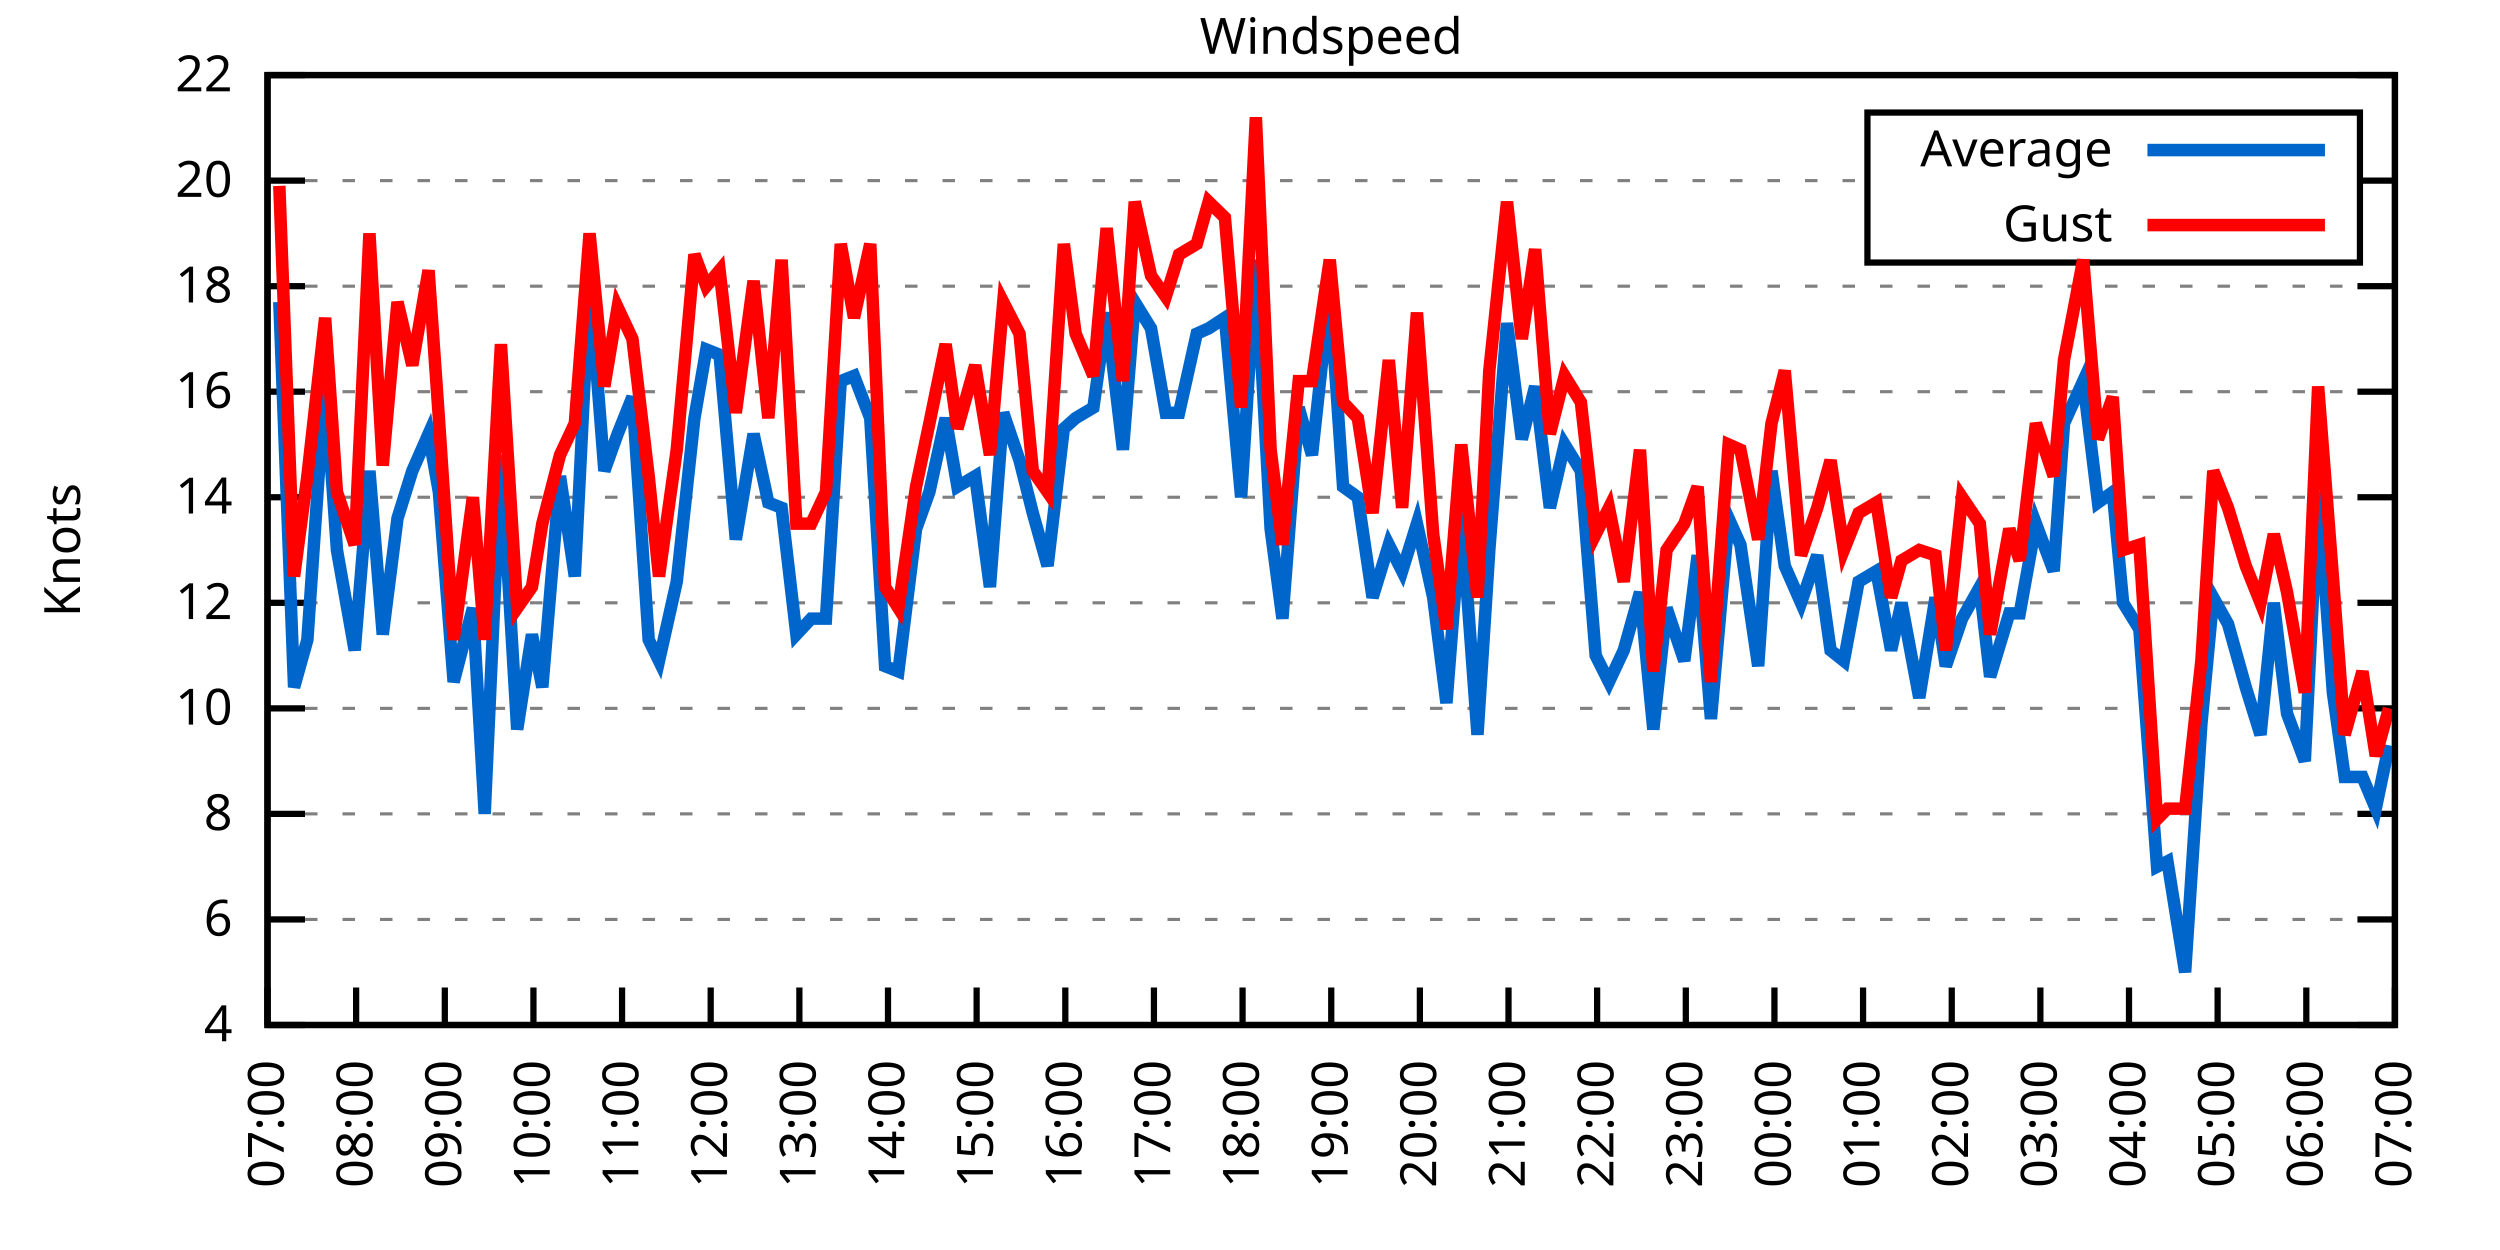
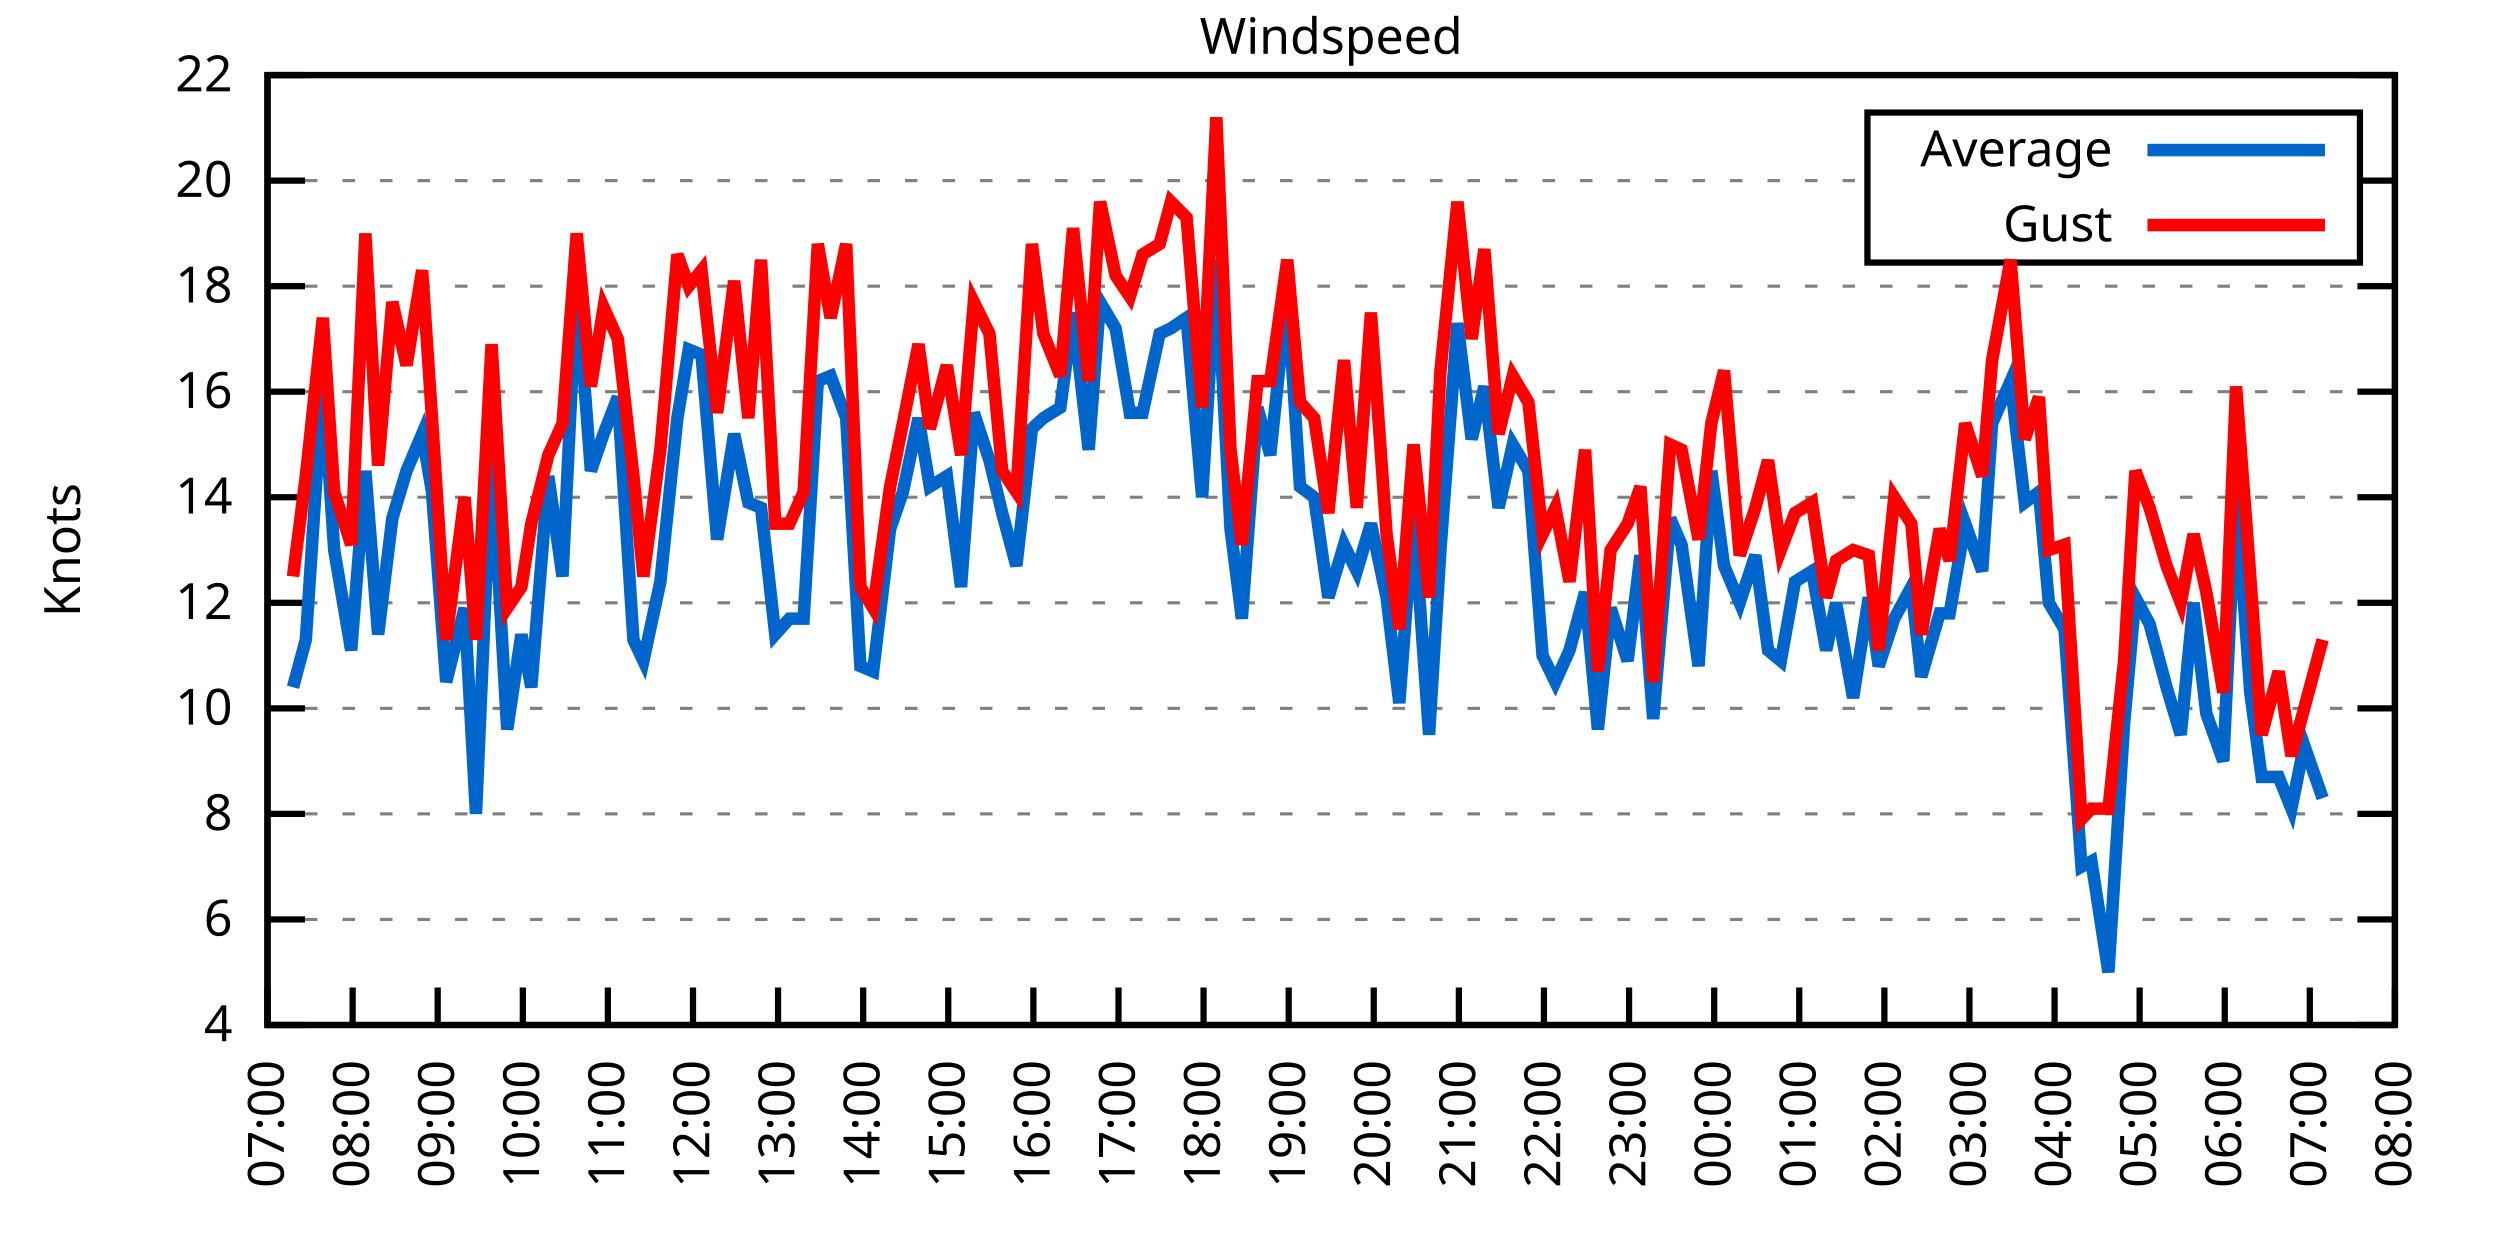
<svg xmlns="http://www.w3.org/2000/svg" xmlns:xlink="http://www.w3.org/1999/xlink" width="400" height="200" viewBox="0 0 400 200">
  <g id="gnuplot_canvas">
    <rect x="0" y="0" width="400" height="200" fill="none" />
    <defs>
      <circle id="gpDot" r="0.5" stroke-width="0.5" stroke="currentColor" />
      <path id="gpPt0" stroke-width="0.333" stroke="currentColor" d="M-1,0 h2 M0,-1 v2" />
      <path id="gpPt1" stroke-width="0.333" stroke="currentColor" d="M-1,-1 L1,1 M1,-1 L-1,1" />
      <path id="gpPt2" stroke-width="0.333" stroke="currentColor" d="M-1,0 L1,0 M0,-1 L0,1 M-1,-1 L1,1 M-1,1 L1,-1" />
      <rect id="gpPt3" stroke-width="0.333" stroke="currentColor" x="-1" y="-1" width="2" height="2" />
      <rect id="gpPt4" stroke-width="0.333" stroke="currentColor" fill="currentColor" x="-1" y="-1" width="2" height="2" />
      <circle id="gpPt5" stroke-width="0.333" stroke="currentColor" cx="0" cy="0" r="1" />
      <use xlink:href="#gpPt5" id="gpPt6" fill="currentColor" stroke="none" />
      <path id="gpPt7" stroke-width="0.333" stroke="currentColor" d="M0,-1.33 L-1.33,0.67 L1.33,0.67 z" />
      <use xlink:href="#gpPt7" id="gpPt8" fill="currentColor" stroke="none" />
      <use xlink:href="#gpPt7" id="gpPt9" stroke="currentColor" transform="rotate(180)" />
      <use xlink:href="#gpPt9" id="gpPt10" fill="currentColor" stroke="none" />
      <use xlink:href="#gpPt3" id="gpPt11" stroke="currentColor" transform="rotate(45)" />
      <use xlink:href="#gpPt11" id="gpPt12" fill="currentColor" stroke="none" />
      <path id="gpPt13" stroke-width="0.333" stroke="currentColor" d="M0,1.330 L1.265,0.411 L0.782,-1.067 L-0.782,-1.076 L-1.265,0.411 z" />
      <use xlink:href="#gpPt13" id="gpPt14" fill="currentColor" stroke="none" />
      <filter id="textbox" filterUnits="objectBoundingBox" x="0" y="0" height="1" width="1">
        <feFlood flood-color="white" flood-opacity="1" result="bgnd" />
        <feComposite in="SourceGraphic" in2="bgnd" operator="atop" />
      </filter>
      <filter id="greybox" filterUnits="objectBoundingBox" x="0" y="0" height="1" width="1">
        <feFlood flood-color="lightgrey" flood-opacity="1" result="grey" />
        <feComposite in="SourceGraphic" in2="grey" operator="atop" />
      </filter>
    </defs>
    <g fill="none" color="white" stroke="currentColor" stroke-width="1.00" stroke-linecap="butt" stroke-linejoin="miter">
</g>
    <g fill="none" color="black" stroke="currentColor" stroke-width="1.00" stroke-linecap="butt" stroke-linejoin="miter">
      <g stroke="none" shape-rendering="crispEdges">
        <polygon fill="rgb(255, 255, 255)" points="42.80,164.00 383.18,164.00 383.18,12.02 42.80,12.02 " />
      </g>
    </g>
    <g fill="none" color="black" stroke="currentColor" stroke-width="1.00" stroke-linecap="butt" stroke-linejoin="miter">
</g>
    <g fill="none" color="black" stroke="black" stroke-width="0.50" stroke-linecap="butt" stroke-linejoin="miter">
</g>
    <g fill="none" color="gray" stroke="currentColor" stroke-width="0.50" stroke-linecap="butt" stroke-linejoin="miter">
      <path stroke="gray" stroke-dasharray="2,4" class="gridline" d="M42.80,164.00 L383.19,164.00  " />
    </g>
    <g fill="none" color="gray" stroke="gray" stroke-width="1.00" stroke-linecap="butt" stroke-linejoin="miter">
</g>
    <g fill="none" color="black" stroke="currentColor" stroke-width="1.00" stroke-linecap="butt" stroke-linejoin="miter">
      <path stroke="black" d="M42.80,164.00 L48.80,164.00 M383.19,164.00 L377.19,164.00  " />
      <g transform="translate(37.20,166.60)" stroke="none" fill="black" font-family="Sans" font-size="8.00" text-anchor="end">
        <text>
          <tspan font-family="Sans"> 4</tspan>
        </text>
      </g>
    </g>
    <g fill="none" color="black" stroke="currentColor" stroke-width="1.00" stroke-linecap="butt" stroke-linejoin="miter">
</g>
    <g fill="none" color="black" stroke="black" stroke-width="0.50" stroke-linecap="butt" stroke-linejoin="miter">
</g>
    <g fill="none" color="gray" stroke="currentColor" stroke-width="0.50" stroke-linecap="butt" stroke-linejoin="miter">
      <path stroke="gray" stroke-dasharray="2,4" class="gridline" d="M42.80,147.11 L383.19,147.11  " />
    </g>
    <g fill="none" color="gray" stroke="gray" stroke-width="1.00" stroke-linecap="butt" stroke-linejoin="miter">
</g>
    <g fill="none" color="black" stroke="currentColor" stroke-width="1.00" stroke-linecap="butt" stroke-linejoin="miter">
      <path stroke="black" d="M42.80,147.11 L48.80,147.11 M383.19,147.11 L377.19,147.11  " />
      <g transform="translate(37.20,149.71)" stroke="none" fill="black" font-family="Sans" font-size="8.00" text-anchor="end">
        <text>
          <tspan font-family="Sans"> 6</tspan>
        </text>
      </g>
    </g>
    <g fill="none" color="black" stroke="currentColor" stroke-width="1.00" stroke-linecap="butt" stroke-linejoin="miter">
</g>
    <g fill="none" color="black" stroke="black" stroke-width="0.50" stroke-linecap="butt" stroke-linejoin="miter">
</g>
    <g fill="none" color="gray" stroke="currentColor" stroke-width="0.50" stroke-linecap="butt" stroke-linejoin="miter">
      <path stroke="gray" stroke-dasharray="2,4" class="gridline" d="M42.80,130.22 L383.19,130.22  " />
    </g>
    <g fill="none" color="gray" stroke="gray" stroke-width="1.00" stroke-linecap="butt" stroke-linejoin="miter">
</g>
    <g fill="none" color="black" stroke="currentColor" stroke-width="1.00" stroke-linecap="butt" stroke-linejoin="miter">
      <path stroke="black" d="M42.80,130.22 L48.80,130.22 M383.19,130.22 L377.19,130.22  " />
      <g transform="translate(37.20,132.82)" stroke="none" fill="black" font-family="Sans" font-size="8.00" text-anchor="end">
        <text>
          <tspan font-family="Sans"> 8</tspan>
        </text>
      </g>
    </g>
    <g fill="none" color="black" stroke="currentColor" stroke-width="1.00" stroke-linecap="butt" stroke-linejoin="miter">
</g>
    <g fill="none" color="black" stroke="black" stroke-width="0.50" stroke-linecap="butt" stroke-linejoin="miter">
</g>
    <g fill="none" color="gray" stroke="currentColor" stroke-width="0.50" stroke-linecap="butt" stroke-linejoin="miter">
      <path stroke="gray" stroke-dasharray="2,4" class="gridline" d="M42.80,113.34 L383.19,113.34  " />
    </g>
    <g fill="none" color="gray" stroke="gray" stroke-width="1.00" stroke-linecap="butt" stroke-linejoin="miter">
</g>
    <g fill="none" color="black" stroke="currentColor" stroke-width="1.00" stroke-linecap="butt" stroke-linejoin="miter">
      <path stroke="black" d="M42.80,113.34 L48.80,113.34 M383.19,113.34 L377.19,113.34  " />
      <g transform="translate(37.20,115.94)" stroke="none" fill="black" font-family="Sans" font-size="8.00" text-anchor="end">
        <text>
          <tspan font-family="Sans"> 10</tspan>
        </text>
      </g>
    </g>
    <g fill="none" color="black" stroke="currentColor" stroke-width="1.00" stroke-linecap="butt" stroke-linejoin="miter">
</g>
    <g fill="none" color="black" stroke="black" stroke-width="0.50" stroke-linecap="butt" stroke-linejoin="miter">
</g>
    <g fill="none" color="gray" stroke="currentColor" stroke-width="0.50" stroke-linecap="butt" stroke-linejoin="miter">
      <path stroke="gray" stroke-dasharray="2,4" class="gridline" d="M42.80,96.45 L383.19,96.45  " />
    </g>
    <g fill="none" color="gray" stroke="gray" stroke-width="1.00" stroke-linecap="butt" stroke-linejoin="miter">
</g>
    <g fill="none" color="black" stroke="currentColor" stroke-width="1.00" stroke-linecap="butt" stroke-linejoin="miter">
      <path stroke="black" d="M42.80,96.45 L48.80,96.45 M383.19,96.45 L377.19,96.45  " />
      <g transform="translate(37.20,99.05)" stroke="none" fill="black" font-family="Sans" font-size="8.00" text-anchor="end">
        <text>
          <tspan font-family="Sans"> 12</tspan>
        </text>
      </g>
    </g>
    <g fill="none" color="black" stroke="currentColor" stroke-width="1.00" stroke-linecap="butt" stroke-linejoin="miter">
</g>
    <g fill="none" color="black" stroke="black" stroke-width="0.50" stroke-linecap="butt" stroke-linejoin="miter">
</g>
    <g fill="none" color="gray" stroke="currentColor" stroke-width="0.50" stroke-linecap="butt" stroke-linejoin="miter">
      <path stroke="gray" stroke-dasharray="2,4" class="gridline" d="M42.80,79.56 L383.19,79.56  " />
    </g>
    <g fill="none" color="gray" stroke="gray" stroke-width="1.00" stroke-linecap="butt" stroke-linejoin="miter">
</g>
    <g fill="none" color="black" stroke="currentColor" stroke-width="1.00" stroke-linecap="butt" stroke-linejoin="miter">
      <path stroke="black" d="M42.80,79.56 L48.80,79.56 M383.19,79.56 L377.19,79.56  " />
      <g transform="translate(37.20,82.16)" stroke="none" fill="black" font-family="Sans" font-size="8.00" text-anchor="end">
        <text>
          <tspan font-family="Sans"> 14</tspan>
        </text>
      </g>
    </g>
    <g fill="none" color="black" stroke="currentColor" stroke-width="1.00" stroke-linecap="butt" stroke-linejoin="miter">
</g>
    <g fill="none" color="black" stroke="black" stroke-width="0.50" stroke-linecap="butt" stroke-linejoin="miter">
</g>
    <g fill="none" color="gray" stroke="currentColor" stroke-width="0.50" stroke-linecap="butt" stroke-linejoin="miter">
      <path stroke="gray" stroke-dasharray="2,4" class="gridline" d="M42.80,62.67 L383.19,62.67  " />
    </g>
    <g fill="none" color="gray" stroke="gray" stroke-width="1.00" stroke-linecap="butt" stroke-linejoin="miter">
</g>
    <g fill="none" color="black" stroke="currentColor" stroke-width="1.00" stroke-linecap="butt" stroke-linejoin="miter">
      <path stroke="black" d="M42.80,62.67 L48.80,62.67 M383.19,62.67 L377.19,62.67  " />
      <g transform="translate(37.20,65.27)" stroke="none" fill="black" font-family="Sans" font-size="8.00" text-anchor="end">
        <text>
          <tspan font-family="Sans"> 16</tspan>
        </text>
      </g>
    </g>
    <g fill="none" color="black" stroke="currentColor" stroke-width="1.00" stroke-linecap="butt" stroke-linejoin="miter">
</g>
    <g fill="none" color="black" stroke="black" stroke-width="0.50" stroke-linecap="butt" stroke-linejoin="miter">
</g>
    <g fill="none" color="gray" stroke="currentColor" stroke-width="0.50" stroke-linecap="butt" stroke-linejoin="miter">
      <path stroke="gray" stroke-dasharray="2,4" class="gridline" d="M42.80,45.79 L383.19,45.79  " />
    </g>
    <g fill="none" color="gray" stroke="gray" stroke-width="1.00" stroke-linecap="butt" stroke-linejoin="miter">
</g>
    <g fill="none" color="black" stroke="currentColor" stroke-width="1.00" stroke-linecap="butt" stroke-linejoin="miter">
      <path stroke="black" d="M42.80,45.79 L48.80,45.79 M383.19,45.79 L377.19,45.79  " />
      <g transform="translate(37.20,48.39)" stroke="none" fill="black" font-family="Sans" font-size="8.00" text-anchor="end">
        <text>
          <tspan font-family="Sans"> 18</tspan>
        </text>
      </g>
    </g>
    <g fill="none" color="black" stroke="currentColor" stroke-width="1.00" stroke-linecap="butt" stroke-linejoin="miter">
</g>
    <g fill="none" color="black" stroke="black" stroke-width="0.50" stroke-linecap="butt" stroke-linejoin="miter">
</g>
    <g fill="none" color="gray" stroke="currentColor" stroke-width="0.50" stroke-linecap="butt" stroke-linejoin="miter">
      <path stroke="gray" stroke-dasharray="2,4" class="gridline" d="M42.80,28.90 L298.79,28.90 M377.59,28.90 L383.19,28.90  " />
    </g>
    <g fill="none" color="gray" stroke="gray" stroke-width="1.00" stroke-linecap="butt" stroke-linejoin="miter">
</g>
    <g fill="none" color="black" stroke="currentColor" stroke-width="1.00" stroke-linecap="butt" stroke-linejoin="miter">
      <path stroke="black" d="M42.80,28.90 L48.80,28.90 M383.19,28.90 L377.19,28.90  " />
      <g transform="translate(37.20,31.50)" stroke="none" fill="black" font-family="Sans" font-size="8.00" text-anchor="end">
        <text>
          <tspan font-family="Sans"> 20</tspan>
        </text>
      </g>
    </g>
    <g fill="none" color="black" stroke="currentColor" stroke-width="1.00" stroke-linecap="butt" stroke-linejoin="miter">
</g>
    <g fill="none" color="black" stroke="black" stroke-width="0.50" stroke-linecap="butt" stroke-linejoin="miter">
</g>
    <g fill="none" color="gray" stroke="currentColor" stroke-width="0.50" stroke-linecap="butt" stroke-linejoin="miter">
      <path stroke="gray" stroke-dasharray="2,4" class="gridline" d="M42.80,12.01 L383.19,12.01  " />
    </g>
    <g fill="none" color="gray" stroke="gray" stroke-width="1.00" stroke-linecap="butt" stroke-linejoin="miter">
</g>
    <g fill="none" color="black" stroke="currentColor" stroke-width="1.00" stroke-linecap="butt" stroke-linejoin="miter">
      <path stroke="black" d="M42.80,12.01 L48.80,12.01 M383.19,12.01 L377.19,12.01  " />
      <g transform="translate(37.20,14.61)" stroke="none" fill="black" font-family="Sans" font-size="8.00" text-anchor="end">
        <text>
          <tspan font-family="Sans"> 22</tspan>
        </text>
      </g>
    </g>
    <g fill="none" color="black" stroke="currentColor" stroke-width="1.00" stroke-linecap="butt" stroke-linejoin="miter">
      <path stroke="black" d="M42.80,164.00 L42.80,158.00  " />
      <g transform="translate(45.40,169.60) rotate(270.00)" stroke="none" fill="black" font-family="Sans" font-size="8.00" text-anchor="end">
        <text>
          <tspan font-family="Sans">07:00</tspan>
        </text>
      </g>
    </g>
    <g fill="none" color="black" stroke="currentColor" stroke-width="1.00" stroke-linecap="butt" stroke-linejoin="miter">
-       <path stroke="black" d="M56.98,164.00 L56.98,158.00  " />
-       <g transform="translate(59.58,169.60) rotate(270.00)" stroke="none" fill="black" font-family="Sans" font-size="8.00" text-anchor="end">
+       <path stroke="black" d="M56.42,164.00 L56.42,158.00  " />
+       <g transform="translate(59.02,169.60) rotate(270.00)" stroke="none" fill="black" font-family="Sans" font-size="8.00" text-anchor="end">
        <text>
          <tspan font-family="Sans">08:00</tspan>
        </text>
      </g>
    </g>
    <g fill="none" color="black" stroke="currentColor" stroke-width="1.00" stroke-linecap="butt" stroke-linejoin="miter">
-       <path stroke="black" d="M71.17,164.00 L71.17,158.00  " />
-       <g transform="translate(73.77,169.60) rotate(270.00)" stroke="none" fill="black" font-family="Sans" font-size="8.00" text-anchor="end">
+       <path stroke="black" d="M70.03,164.00 L70.03,158.00  " />
+       <g transform="translate(72.63,169.60) rotate(270.00)" stroke="none" fill="black" font-family="Sans" font-size="8.00" text-anchor="end">
        <text>
          <tspan font-family="Sans">09:00</tspan>
        </text>
      </g>
    </g>
    <g fill="none" color="black" stroke="currentColor" stroke-width="1.00" stroke-linecap="butt" stroke-linejoin="miter">
-       <path stroke="black" d="M85.35,164.00 L85.35,158.00  " />
-       <g transform="translate(87.95,169.60) rotate(270.00)" stroke="none" fill="black" font-family="Sans" font-size="8.00" text-anchor="end">
+       <path stroke="black" d="M83.65,164.00 L83.65,158.00  " />
+       <g transform="translate(86.25,169.60) rotate(270.00)" stroke="none" fill="black" font-family="Sans" font-size="8.00" text-anchor="end">
        <text>
          <tspan font-family="Sans">10:00</tspan>
        </text>
      </g>
    </g>
    <g fill="none" color="black" stroke="currentColor" stroke-width="1.00" stroke-linecap="butt" stroke-linejoin="miter">
-       <path stroke="black" d="M99.53,164.00 L99.53,158.00  " />
-       <g transform="translate(102.13,169.60) rotate(270.00)" stroke="none" fill="black" font-family="Sans" font-size="8.00" text-anchor="end">
+       <path stroke="black" d="M97.26,164.00 L97.26,158.00  " />
+       <g transform="translate(99.86,169.60) rotate(270.00)" stroke="none" fill="black" font-family="Sans" font-size="8.00" text-anchor="end">
        <text>
          <tspan font-family="Sans">11:00</tspan>
        </text>
      </g>
    </g>
    <g fill="none" color="black" stroke="currentColor" stroke-width="1.00" stroke-linecap="butt" stroke-linejoin="miter">
-       <path stroke="black" d="M113.71,164.00 L113.71,158.00  " />
-       <g transform="translate(116.31,169.60) rotate(270.00)" stroke="none" fill="black" font-family="Sans" font-size="8.00" text-anchor="end">
+       <path stroke="black" d="M110.88,164.00 L110.88,158.00  " />
+       <g transform="translate(113.48,169.60) rotate(270.00)" stroke="none" fill="black" font-family="Sans" font-size="8.00" text-anchor="end">
        <text>
          <tspan font-family="Sans">12:00</tspan>
        </text>
      </g>
    </g>
    <g fill="none" color="black" stroke="currentColor" stroke-width="1.00" stroke-linecap="butt" stroke-linejoin="miter">
-       <path stroke="black" d="M127.90,164.00 L127.90,158.00  " />
-       <g transform="translate(130.50,169.60) rotate(270.00)" stroke="none" fill="black" font-family="Sans" font-size="8.00" text-anchor="end">
+       <path stroke="black" d="M124.49,164.00 L124.49,158.00  " />
+       <g transform="translate(127.09,169.60) rotate(270.00)" stroke="none" fill="black" font-family="Sans" font-size="8.00" text-anchor="end">
        <text>
          <tspan font-family="Sans">13:00</tspan>
        </text>
      </g>
    </g>
    <g fill="none" color="black" stroke="currentColor" stroke-width="1.00" stroke-linecap="butt" stroke-linejoin="miter">
-       <path stroke="black" d="M142.08,164.00 L142.08,158.00  " />
-       <g transform="translate(144.68,169.60) rotate(270.00)" stroke="none" fill="black" font-family="Sans" font-size="8.00" text-anchor="end">
+       <path stroke="black" d="M138.11,164.00 L138.11,158.00  " />
+       <g transform="translate(140.71,169.60) rotate(270.00)" stroke="none" fill="black" font-family="Sans" font-size="8.00" text-anchor="end">
        <text>
          <tspan font-family="Sans">14:00</tspan>
        </text>
      </g>
    </g>
    <g fill="none" color="black" stroke="currentColor" stroke-width="1.00" stroke-linecap="butt" stroke-linejoin="miter">
-       <path stroke="black" d="M156.26,164.00 L156.26,158.00  " />
-       <g transform="translate(158.86,169.60) rotate(270.00)" stroke="none" fill="black" font-family="Sans" font-size="8.00" text-anchor="end">
+       <path stroke="black" d="M151.72,164.00 L151.72,158.00  " />
+       <g transform="translate(154.32,169.60) rotate(270.00)" stroke="none" fill="black" font-family="Sans" font-size="8.00" text-anchor="end">
        <text>
          <tspan font-family="Sans">15:00</tspan>
        </text>
      </g>
    </g>
    <g fill="none" color="black" stroke="currentColor" stroke-width="1.00" stroke-linecap="butt" stroke-linejoin="miter">
-       <path stroke="black" d="M170.45,164.00 L170.45,158.00  " />
-       <g transform="translate(173.05,169.60) rotate(270.00)" stroke="none" fill="black" font-family="Sans" font-size="8.00" text-anchor="end">
+       <path stroke="black" d="M165.34,164.00 L165.34,158.00  " />
+       <g transform="translate(167.94,169.60) rotate(270.00)" stroke="none" fill="black" font-family="Sans" font-size="8.00" text-anchor="end">
        <text>
          <tspan font-family="Sans">16:00</tspan>
        </text>
      </g>
    </g>
    <g fill="none" color="black" stroke="currentColor" stroke-width="1.00" stroke-linecap="butt" stroke-linejoin="miter">
-       <path stroke="black" d="M184.63,164.00 L184.63,158.00  " />
-       <g transform="translate(187.23,169.60) rotate(270.00)" stroke="none" fill="black" font-family="Sans" font-size="8.00" text-anchor="end">
+       <path stroke="black" d="M178.96,164.00 L178.96,158.00  " />
+       <g transform="translate(181.56,169.60) rotate(270.00)" stroke="none" fill="black" font-family="Sans" font-size="8.00" text-anchor="end">
        <text>
          <tspan font-family="Sans">17:00</tspan>
        </text>
      </g>
    </g>
    <g fill="none" color="black" stroke="currentColor" stroke-width="1.00" stroke-linecap="butt" stroke-linejoin="miter">
-       <path stroke="black" d="M198.81,164.00 L198.81,158.00  " />
-       <g transform="translate(201.41,169.60) rotate(270.00)" stroke="none" fill="black" font-family="Sans" font-size="8.00" text-anchor="end">
+       <path stroke="black" d="M192.57,164.00 L192.57,158.00  " />
+       <g transform="translate(195.17,169.60) rotate(270.00)" stroke="none" fill="black" font-family="Sans" font-size="8.00" text-anchor="end">
        <text>
          <tspan font-family="Sans">18:00</tspan>
        </text>
      </g>
    </g>
    <g fill="none" color="black" stroke="currentColor" stroke-width="1.00" stroke-linecap="butt" stroke-linejoin="miter">
-       <path stroke="black" d="M213.00,164.00 L213.00,158.00  " />
-       <g transform="translate(215.60,169.60) rotate(270.00)" stroke="none" fill="black" font-family="Sans" font-size="8.00" text-anchor="end">
+       <path stroke="black" d="M206.19,164.00 L206.19,158.00  " />
+       <g transform="translate(208.79,169.60) rotate(270.00)" stroke="none" fill="black" font-family="Sans" font-size="8.00" text-anchor="end">
        <text>
          <tspan font-family="Sans">19:00</tspan>
        </text>
      </g>
    </g>
    <g fill="none" color="black" stroke="currentColor" stroke-width="1.00" stroke-linecap="butt" stroke-linejoin="miter">
-       <path stroke="black" d="M227.18,164.00 L227.18,158.00  " />
-       <g transform="translate(229.78,169.60) rotate(270.00)" stroke="none" fill="black" font-family="Sans" font-size="8.00" text-anchor="end">
+       <path stroke="black" d="M219.80,164.00 L219.80,158.00  " />
+       <g transform="translate(222.40,169.60) rotate(270.00)" stroke="none" fill="black" font-family="Sans" font-size="8.00" text-anchor="end">
        <text>
          <tspan font-family="Sans">20:00</tspan>
        </text>
      </g>
    </g>
    <g fill="none" color="black" stroke="currentColor" stroke-width="1.00" stroke-linecap="butt" stroke-linejoin="miter">
-       <path stroke="black" d="M241.36,164.00 L241.36,158.00  " />
-       <g transform="translate(243.96,169.60) rotate(270.00)" stroke="none" fill="black" font-family="Sans" font-size="8.00" text-anchor="end">
+       <path stroke="black" d="M233.42,164.00 L233.42,158.00  " />
+       <g transform="translate(236.02,169.60) rotate(270.00)" stroke="none" fill="black" font-family="Sans" font-size="8.00" text-anchor="end">
        <text>
          <tspan font-family="Sans">21:00</tspan>
        </text>
      </g>
    </g>
    <g fill="none" color="black" stroke="currentColor" stroke-width="1.00" stroke-linecap="butt" stroke-linejoin="miter">
-       <path stroke="black" d="M255.54,164.00 L255.54,158.00  " />
-       <g transform="translate(258.14,169.60) rotate(270.00)" stroke="none" fill="black" font-family="Sans" font-size="8.00" text-anchor="end">
+       <path stroke="black" d="M247.03,164.00 L247.03,158.00  " />
+       <g transform="translate(249.63,169.60) rotate(270.00)" stroke="none" fill="black" font-family="Sans" font-size="8.00" text-anchor="end">
        <text>
          <tspan font-family="Sans">22:00</tspan>
        </text>
      </g>
    </g>
    <g fill="none" color="black" stroke="currentColor" stroke-width="1.00" stroke-linecap="butt" stroke-linejoin="miter">
-       <path stroke="black" d="M269.73,164.00 L269.73,158.00  " />
-       <g transform="translate(272.33,169.60) rotate(270.00)" stroke="none" fill="black" font-family="Sans" font-size="8.00" text-anchor="end">
+       <path stroke="black" d="M260.65,164.00 L260.65,158.00  " />
+       <g transform="translate(263.25,169.60) rotate(270.00)" stroke="none" fill="black" font-family="Sans" font-size="8.00" text-anchor="end">
        <text>
          <tspan font-family="Sans">23:00</tspan>
        </text>
      </g>
    </g>
    <g fill="none" color="black" stroke="currentColor" stroke-width="1.00" stroke-linecap="butt" stroke-linejoin="miter">
-       <path stroke="black" d="M283.91,164.00 L283.91,158.00  " />
-       <g transform="translate(286.51,169.60) rotate(270.00)" stroke="none" fill="black" font-family="Sans" font-size="8.00" text-anchor="end">
+       <path stroke="black" d="M274.27,164.00 L274.27,158.00  " />
+       <g transform="translate(276.87,169.60) rotate(270.00)" stroke="none" fill="black" font-family="Sans" font-size="8.00" text-anchor="end">
        <text>
          <tspan font-family="Sans">00:00</tspan>
        </text>
      </g>
    </g>
    <g fill="none" color="black" stroke="currentColor" stroke-width="1.00" stroke-linecap="butt" stroke-linejoin="miter">
-       <path stroke="black" d="M298.09,164.00 L298.09,158.00  " />
-       <g transform="translate(300.69,169.60) rotate(270.00)" stroke="none" fill="black" font-family="Sans" font-size="8.00" text-anchor="end">
+       <path stroke="black" d="M287.88,164.00 L287.88,158.00  " />
+       <g transform="translate(290.48,169.60) rotate(270.00)" stroke="none" fill="black" font-family="Sans" font-size="8.00" text-anchor="end">
        <text>
          <tspan font-family="Sans">01:00</tspan>
        </text>
      </g>
    </g>
    <g fill="none" color="black" stroke="currentColor" stroke-width="1.00" stroke-linecap="butt" stroke-linejoin="miter">
-       <path stroke="black" d="M312.28,164.00 L312.28,158.00  " />
-       <g transform="translate(314.88,169.60) rotate(270.00)" stroke="none" fill="black" font-family="Sans" font-size="8.00" text-anchor="end">
+       <path stroke="black" d="M301.50,164.00 L301.50,158.00  " />
+       <g transform="translate(304.10,169.60) rotate(270.00)" stroke="none" fill="black" font-family="Sans" font-size="8.00" text-anchor="end">
        <text>
          <tspan font-family="Sans">02:00</tspan>
        </text>
      </g>
    </g>
    <g fill="none" color="black" stroke="currentColor" stroke-width="1.00" stroke-linecap="butt" stroke-linejoin="miter">
-       <path stroke="black" d="M326.46,164.00 L326.46,158.00  " />
-       <g transform="translate(329.06,169.60) rotate(270.00)" stroke="none" fill="black" font-family="Sans" font-size="8.00" text-anchor="end">
+       <path stroke="black" d="M315.11,164.00 L315.11,158.00  " />
+       <g transform="translate(317.71,169.60) rotate(270.00)" stroke="none" fill="black" font-family="Sans" font-size="8.00" text-anchor="end">
        <text>
          <tspan font-family="Sans">03:00</tspan>
        </text>
      </g>
    </g>
    <g fill="none" color="black" stroke="currentColor" stroke-width="1.00" stroke-linecap="butt" stroke-linejoin="miter">
-       <path stroke="black" d="M340.64,164.00 L340.64,158.00  " />
-       <g transform="translate(343.24,169.60) rotate(270.00)" stroke="none" fill="black" font-family="Sans" font-size="8.00" text-anchor="end">
+       <path stroke="black" d="M328.73,164.00 L328.73,158.00  " />
+       <g transform="translate(331.33,169.60) rotate(270.00)" stroke="none" fill="black" font-family="Sans" font-size="8.00" text-anchor="end">
        <text>
          <tspan font-family="Sans">04:00</tspan>
        </text>
      </g>
    </g>
    <g fill="none" color="black" stroke="currentColor" stroke-width="1.00" stroke-linecap="butt" stroke-linejoin="miter">
-       <path stroke="black" d="M354.82,164.00 L354.82,158.00  " />
-       <g transform="translate(357.42,169.60) rotate(270.00)" stroke="none" fill="black" font-family="Sans" font-size="8.00" text-anchor="end">
+       <path stroke="black" d="M342.34,164.00 L342.34,158.00  " />
+       <g transform="translate(344.94,169.60) rotate(270.00)" stroke="none" fill="black" font-family="Sans" font-size="8.00" text-anchor="end">
        <text>
          <tspan font-family="Sans">05:00</tspan>
        </text>
      </g>
    </g>
    <g fill="none" color="black" stroke="currentColor" stroke-width="1.00" stroke-linecap="butt" stroke-linejoin="miter">
-       <path stroke="black" d="M369.01,164.00 L369.01,158.00  " />
-       <g transform="translate(371.61,169.60) rotate(270.00)" stroke="none" fill="black" font-family="Sans" font-size="8.00" text-anchor="end">
+       <path stroke="black" d="M355.96,164.00 L355.96,158.00  " />
+       <g transform="translate(358.56,169.60) rotate(270.00)" stroke="none" fill="black" font-family="Sans" font-size="8.00" text-anchor="end">
        <text>
          <tspan font-family="Sans">06:00</tspan>
+         </text>
+       </g>
+     </g>
+     <g fill="none" color="black" stroke="currentColor" stroke-width="1.00" stroke-linecap="butt" stroke-linejoin="miter">
+       <path stroke="black" d="M369.57,164.00 L369.57,158.00  " />
+       <g transform="translate(372.17,169.60) rotate(270.00)" stroke="none" fill="black" font-family="Sans" font-size="8.00" text-anchor="end">
+         <text>
+           <tspan font-family="Sans">07:00</tspan>
        </text>
      </g>
    </g>
    <g fill="none" color="black" stroke="currentColor" stroke-width="1.00" stroke-linecap="butt" stroke-linejoin="miter">
      <path stroke="black" d="M383.19,164.00 L383.19,158.00  " />
      <g transform="translate(385.79,169.60) rotate(270.00)" stroke="none" fill="black" font-family="Sans" font-size="8.00" text-anchor="end">
        <text>
-           <tspan font-family="Sans">07:00</tspan>
+           <tspan font-family="Sans">08:00</tspan>
        </text>
      </g>
    </g>
    <g fill="none" color="black" stroke="currentColor" stroke-width="1.00" stroke-linecap="butt" stroke-linejoin="miter">
</g>
    <g fill="none" color="black" stroke="currentColor" stroke-width="1.00" stroke-linecap="butt" stroke-linejoin="miter">
      <path stroke="black" d="M42.80,12.01 L42.80,164.00 L383.19,164.00 L383.19,12.01 L42.80,12.01 Z  " />
    </g>
    <g fill="none" color="black" stroke="currentColor" stroke-width="1.00" stroke-linecap="butt" stroke-linejoin="miter">
</g>
    <g fill="none" color="black" stroke="currentColor" stroke-width="1.00" stroke-linecap="butt" stroke-linejoin="miter">
      <path stroke="black" d="M298.79,42.01 L298.79,18.01 L377.59,18.01 L377.59,42.01 L298.79,42.01 Z  " />
    </g>
    <g id="Windspeed_plot_1">
      <g fill="none" color="white" stroke="black" stroke-width="2.00" stroke-linecap="butt" stroke-linejoin="miter">
</g>
      <g fill="none" color="black" stroke="currentColor" stroke-width="2.00" stroke-linecap="butt" stroke-linejoin="miter">
        <g transform="translate(337.99,26.61)" stroke="none" fill="black" font-family="Sans" font-size="8.00" text-anchor="end">
          <text>
            <tspan font-family="Sans">Average</tspan>
          </text>
        </g>
      </g>
      <g fill="none" color="black" stroke="currentColor" stroke-width="2.00" stroke-linecap="butt" stroke-linejoin="miter">
-         <path stroke="rgb(  0, 102, 204)" d="M343.59,24.01 L371.99,24.01 M44.69,48.32 L47.05,109.96 L49.18,102.36 L52.02,60.98 L53.91,88.00 L56.75,104.05   L59.11,75.34 L61.24,101.52 L63.60,82.94 L65.97,75.34 L68.57,69.43 L70.22,78.72 L72.58,109.11 L75.66,97.29   L77.55,130.22 L80.15,72.81 L82.75,116.71 L85.11,101.52 L86.77,109.96 L89.60,76.18 L91.97,92.23 L94.33,44.94   L96.70,75.34 L98.82,69.43 L101.19,63.52 L103.79,102.36 L105.44,105.74 L108.28,93.07 L111.11,66.90 L113.01,55.92   L115.13,56.76 L117.73,86.32 L120.57,69.43 L122.93,80.41 L125.06,81.25 L127.42,101.52 L129.79,98.98 L132.15,98.98   L134.52,60.98 L136.64,60.14 L139.24,66.90 L141.61,106.58 L143.74,107.43 L146.57,84.63 L148.70,78.72 L151.30,66.90   L153.19,77.87 L156.03,76.18 L158.39,93.92 L160.52,66.05 L163.12,73.65 L165.25,82.09 L167.61,90.54 L170.21,68.58   L172.10,66.90 L174.94,65.21 L177.06,50.01 L179.67,71.96 L181.56,48.32 L184.16,52.54 L186.52,66.05 L188.65,66.05   L191.48,53.39 L193.38,52.54 L195.98,50.85 L198.58,79.56 L200.94,41.56 L203.30,84.63 L205.19,98.98 L207.79,65.21   L209.92,72.81 L212.76,46.63 L214.89,77.87 L217.25,79.56 L219.61,95.60 L222.21,87.16 L224.34,91.38 L226.71,83.78   L229.31,95.60 L231.43,112.49 L233.80,82.09 L236.40,117.56 L238.29,88.00 L241.12,51.70 L243.49,70.27 L245.62,61.83   L247.98,81.25 L250.34,71.12 L252.94,75.34 L255.31,104.89 L257.43,109.11 L259.80,104.05 L262.40,94.76 L264.53,116.71   L266.65,97.29 L269.49,105.74 L271.62,88.85 L273.75,115.03 L276.58,82.94 L278.47,87.16 L281.31,106.58 L283.44,75.34   L285.56,90.54 L288.16,96.45 L290.76,88.85 L292.89,104.05 L295.02,105.74 L297.38,93.07 L300.22,91.38 L302.58,104.05   L304.24,96.45 L307.08,111.65 L309.68,95.60 L311.33,106.58 L313.93,98.98 L316.77,93.92 L318.42,108.27 L321.49,98.14   L323.15,98.14 L325.75,83.78 L328.59,91.38 L330.24,67.74 L333.31,60.98 L335.68,80.41 L338.04,78.72 L339.70,96.45   L342.30,100.67 L345.13,138.67 L346.79,137.82 L349.62,155.56 L352.22,115.87 L354.12,95.60 L356.48,99.83 L359.32,109.96   L361.68,117.56 L363.81,96.45 L365.93,114.18 L368.77,121.78 L370.90,78.72 L373.26,110.80 L375.15,124.31 L377.99,124.31   L380.12,129.38 L382.24,119.25  " />
+         <path stroke="rgb(  0, 102, 204)" d="M343.59,24.01 L371.99,24.01 M46.88,109.96 L48.93,102.36 L51.65,60.98 L53.47,88.00 L56.19,104.05 L58.46,75.34   L60.50,101.52 L62.77,82.94 L65.04,75.34 L67.54,69.43 L69.12,78.72 L71.39,109.11 L74.34,97.29 L76.16,130.22   L78.65,72.81 L81.15,116.71 L83.42,101.52 L85.01,109.96 L87.73,76.18 L90.00,92.23 L92.27,44.94 L94.54,75.34   L96.58,69.43 L98.85,63.52 L101.35,102.36 L102.94,105.74 L105.66,93.07 L108.38,66.90 L110.20,55.92 L112.24,56.76   L114.74,86.32 L117.46,69.43 L119.73,80.41 L121.77,81.25 L124.04,101.52 L126.31,98.98 L128.58,98.98 L130.85,60.98   L132.89,60.14 L135.39,66.90 L137.66,106.58 L139.70,107.43 L142.42,84.63 L144.46,78.72 L146.96,66.90 L148.77,77.87   L151.50,76.18 L153.77,93.92 L155.81,66.05 L158.31,73.65 L160.35,82.09 L162.62,90.54 L165.11,68.58 L166.93,66.90   L169.65,65.21 L171.69,50.01 L174.19,71.96 L176.01,48.32 L178.50,52.54 L180.77,66.05 L182.81,66.05 L185.54,53.39   L187.35,52.54 L189.85,50.85 L192.34,79.56 L194.61,41.56 L196.88,84.63 L198.70,98.98 L201.19,65.21 L203.24,72.81   L205.96,46.63 L208.00,77.87 L210.27,79.56 L212.54,95.60 L215.04,87.16 L217.08,91.38 L219.35,83.78 L221.85,95.60   L223.89,112.49 L226.16,82.09 L228.65,117.56 L230.47,88.00 L233.19,51.70 L235.46,70.27 L237.50,61.83 L239.77,81.25   L242.04,71.12 L244.54,75.34 L246.81,104.89 L248.85,109.11 L251.12,104.05 L253.61,94.76 L255.66,116.71 L257.70,97.29   L260.42,105.74 L262.47,88.85 L264.51,115.03 L267.23,82.94 L269.05,87.16 L271.77,106.58 L273.81,75.34 L275.85,90.54   L278.35,96.45 L280.85,88.85 L282.89,104.05 L284.93,105.74 L287.20,93.07 L289.92,91.38 L292.19,104.05 L293.78,96.45   L296.50,111.65 L299.00,95.60 L300.59,106.58 L303.08,98.98 L305.81,93.92 L307.40,108.27 L310.35,98.14 L311.94,98.14   L314.43,83.78 L317.15,91.38 L318.74,67.74 L321.69,60.98 L323.96,80.41 L326.23,78.72 L327.82,96.45 L330.32,100.67   L333.04,138.67 L334.63,137.82 L337.35,155.56 L339.85,115.87 L341.66,95.60 L343.93,99.83 L346.65,109.96 L348.92,117.56   L350.97,96.45 L353.01,114.18 L355.73,121.78 L357.77,78.72 L360.04,110.80 L361.86,124.31 L364.58,124.31 L366.62,129.38   L368.67,119.25 L371.62,127.69  " />
      </g>
    </g>
    <g id="Windspeed_plot_2">
      <g fill="none" color="black" stroke="currentColor" stroke-width="2.00" stroke-linecap="butt" stroke-linejoin="miter">
        <g transform="translate(337.99,38.61)" stroke="none" fill="black" font-family="Sans" font-size="8.00" text-anchor="end">
          <text>
            <tspan font-family="Sans">Gust</tspan>
          </text>
        </g>
      </g>
      <g fill="none" color="black" stroke="currentColor" stroke-width="2.00" stroke-linecap="butt" stroke-linejoin="miter">
-         <path stroke="rgb(255,   0,   0)" d="M343.59,36.01 L371.99,36.01 M44.69,29.74 L47.05,92.23 L49.18,76.18 L52.02,50.85 L53.91,78.72 L56.75,87.16   L59.11,37.34 L61.24,74.49 L63.60,48.32 L65.97,58.45 L68.57,43.25 L70.22,66.90 L72.58,102.36 L75.66,79.56   L77.55,102.36 L80.15,55.07 L82.75,97.29 L85.11,93.92 L86.77,83.78 L89.60,72.81 L91.97,67.74 L94.33,37.34   L96.70,61.83 L98.82,49.16 L101.19,54.23 L103.79,76.18 L105.44,92.23 L108.28,71.96 L111.11,40.72 L113.01,45.79   L115.13,43.25 L117.73,66.05 L120.57,44.94 L122.93,66.90 L125.06,41.56 L127.42,83.78 L129.79,83.78 L132.15,78.72   L134.52,39.03 L136.64,50.85 L139.24,39.03 L141.61,93.92 L143.74,97.29 L146.57,77.87 L148.70,67.74 L151.30,55.07   L153.19,68.58 L156.03,58.45 L158.39,72.81 L160.52,48.32 L163.12,53.39 L165.25,75.34 L167.61,78.72 L170.21,39.03   L172.10,53.39 L174.94,60.14 L177.06,36.50 L179.67,60.98 L181.56,32.28 L184.16,44.10 L186.52,47.47 L188.65,40.72   L191.48,39.03 L193.38,32.28 L195.98,34.81 L198.58,65.21 L200.94,18.77 L203.30,71.96 L205.19,87.16 L207.79,60.98   L209.92,60.98 L212.76,41.56 L214.89,64.36 L217.25,66.90 L219.61,82.09 L222.21,57.61 L224.34,81.25 L226.71,50.01   L229.31,85.47 L231.43,100.67 L233.80,71.12 L236.40,95.60 L238.29,59.30 L241.12,32.28 L243.49,54.23 L245.62,39.87   L247.98,69.43 L250.34,60.14 L252.94,64.36 L255.31,85.47 L257.43,81.25 L259.80,93.07 L262.40,71.96 L264.53,107.43   L266.65,88.00 L269.49,83.78 L271.62,77.87 L273.75,109.11 L276.58,71.12 L278.47,71.96 L281.31,86.32 L283.44,67.74   L285.56,59.30 L288.16,88.85 L290.76,81.25 L292.89,73.65 L295.02,88.00 L297.38,82.09 L300.22,80.41 L302.58,95.60   L304.24,89.69 L307.08,88.00 L309.68,88.85 L311.33,104.05 L313.93,79.56 L316.77,83.78 L318.42,101.52 L321.49,84.63   L323.15,89.69 L325.75,67.74 L328.59,76.18 L330.24,57.61 L333.31,41.56 L335.68,70.27 L338.04,63.52 L339.70,88.00   L342.30,87.16 L345.13,131.07 L346.79,129.38 L349.62,129.38 L352.22,105.74 L354.12,75.34 L356.48,81.25 L359.32,90.54   L361.68,96.45 L363.81,85.47 L365.93,94.76 L368.77,110.80 L370.90,61.83 L373.26,92.23 L375.15,117.56 L377.99,107.43   L380.12,120.94 L382.24,113.34  " />
+         <path stroke="rgb(255,   0,   0)" d="M343.59,36.01 L371.99,36.01 M46.88,92.23 L48.93,76.18 L51.65,50.85 L53.47,78.72 L56.19,87.16 L58.46,37.34   L60.50,74.49 L62.77,48.32 L65.04,58.45 L67.54,43.25 L69.12,66.90 L71.39,102.36 L74.34,79.56 L76.16,102.36   L78.65,55.07 L81.15,97.29 L83.42,93.92 L85.01,83.78 L87.73,72.81 L90.00,67.74 L92.27,37.34 L94.54,61.83   L96.58,49.16 L98.85,54.23 L101.35,76.18 L102.94,92.23 L105.66,71.96 L108.38,40.72 L110.20,45.79 L112.24,43.25   L114.74,66.05 L117.46,44.94 L119.73,66.90 L121.77,41.56 L124.04,83.78 L126.31,83.78 L128.58,78.72 L130.85,39.03   L132.89,50.85 L135.39,39.03 L137.66,93.92 L139.70,97.29 L142.42,77.87 L144.46,67.74 L146.96,55.07 L148.77,68.58   L151.50,58.45 L153.77,72.81 L155.81,48.32 L158.31,53.39 L160.35,75.34 L162.62,78.72 L165.11,39.03 L166.93,53.39   L169.65,60.14 L171.69,36.50 L174.19,60.98 L176.01,32.28 L178.50,44.10 L180.77,47.47 L182.81,40.72 L185.54,39.03   L187.35,32.28 L189.85,34.81 L192.34,65.21 L194.61,18.77 L196.88,71.96 L198.70,87.16 L201.19,60.98 L203.24,60.98   L205.96,41.56 L208.00,64.36 L210.27,66.90 L212.54,82.09 L215.04,57.61 L217.08,81.25 L219.35,50.01 L221.85,85.47   L223.89,100.67 L226.16,71.12 L228.65,95.60 L230.47,59.30 L233.19,32.28 L235.46,54.23 L237.50,39.87 L239.77,69.43   L242.04,60.14 L244.54,64.36 L246.81,85.47 L248.85,81.25 L251.12,93.07 L253.61,71.96 L255.66,107.43 L257.70,88.00   L260.42,83.78 L262.47,77.87 L264.51,109.11 L267.23,71.12 L269.05,71.96 L271.77,86.32 L273.81,67.74 L275.85,59.30   L278.35,88.85 L280.85,81.25 L282.89,73.65 L284.93,88.00 L287.20,82.09 L289.92,80.41 L292.19,95.60 L293.78,89.69   L296.50,88.00 L299.00,88.85 L300.59,104.05 L303.08,79.56 L305.81,83.78 L307.40,101.52 L310.35,84.63 L311.94,89.69   L314.43,67.74 L317.15,76.18 L318.74,57.61 L321.69,41.56 L323.96,70.27 L326.23,63.52 L327.82,88.00 L330.32,87.16   L333.04,131.07 L334.63,129.38 L337.35,129.38 L339.85,105.74 L341.66,75.34 L343.93,81.25 L346.65,90.54 L348.92,96.45   L350.97,85.47 L353.01,94.76 L355.73,110.80 L357.77,61.83 L360.04,92.23 L361.86,117.56 L364.58,107.43 L366.62,120.94   L368.67,113.34 L371.62,102.36  " />
      </g>
    </g>
    <g fill="none" color="black" stroke="currentColor" stroke-width="2.00" stroke-linecap="butt" stroke-linejoin="miter">
</g>
    <g fill="none" color="black" stroke="black" stroke-width="1.00" stroke-linecap="butt" stroke-linejoin="miter">
</g>
    <g fill="none" color="black" stroke="currentColor" stroke-width="1.00" stroke-linecap="butt" stroke-linejoin="miter">
      <path stroke="black" d="M42.80,12.01 L42.80,164.00 L383.19,164.00 L383.19,12.01 L42.80,12.01 Z  " />
      <g transform="translate(12.80,88.01) rotate(270.00)" stroke="none" fill="black" font-family="Sans" font-size="8.00" text-anchor="middle">
        <text>
          <tspan font-family="Sans">Knots</tspan>
        </text>
      </g>
    </g>
    <g fill="none" color="black" stroke="currentColor" stroke-width="1.00" stroke-linecap="butt" stroke-linejoin="miter">
</g>
    <g fill="none" color="black" stroke="currentColor" stroke-width="1.00" stroke-linecap="butt" stroke-linejoin="miter">
      <g transform="translate(212.99,8.61)" stroke="none" fill="black" font-family="Sans" font-size="8.00" text-anchor="middle">
        <text>
          <tspan font-family="Sans">Windspeed</tspan>
        </text>
      </g>
    </g>
    <g fill="none" color="black" stroke="currentColor" stroke-width="1.00" stroke-linecap="butt" stroke-linejoin="miter">
</g>
  </g>
</svg>
